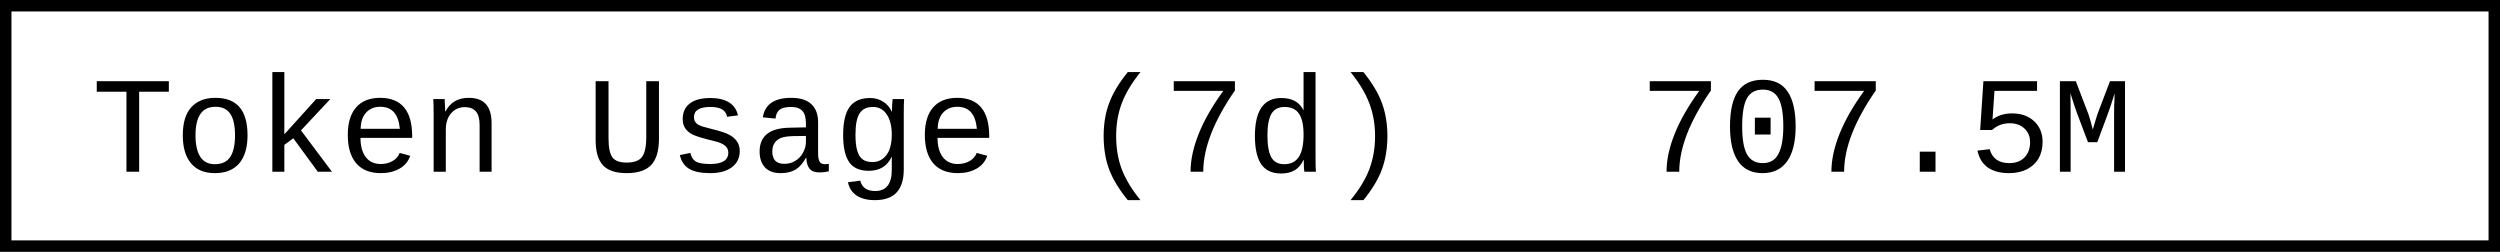
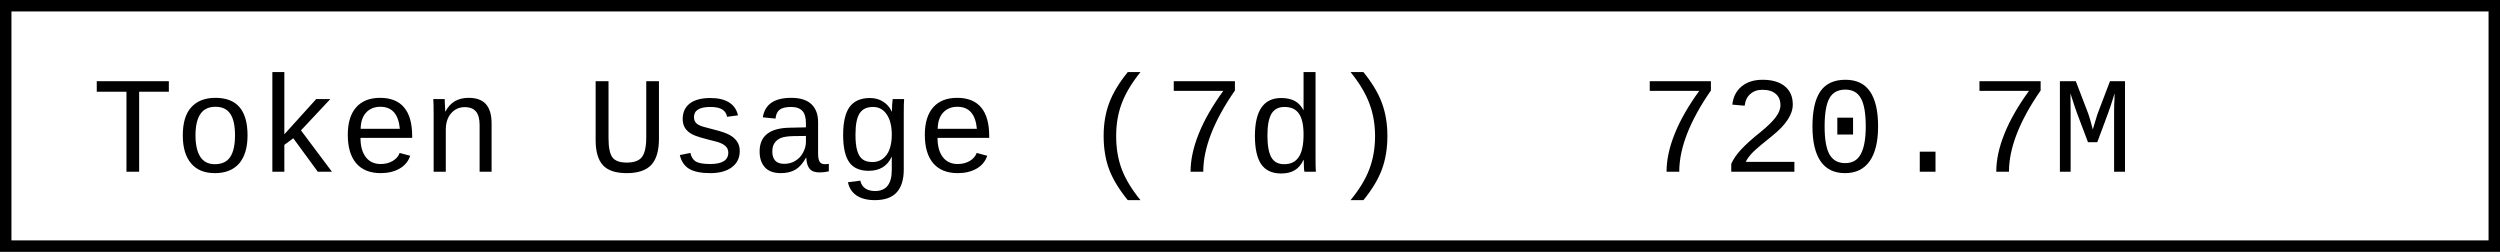
- <svg xmlns="http://www.w3.org/2000/svg" width="218.4" height="22" role="img" aria-label="Token Usage (7d): 707.5M">
+ <svg xmlns="http://www.w3.org/2000/svg" width="218.4" height="22" role="img" aria-label="Token Usage (7d): 720.7M">
  <rect x="0.5" y="0.5" width="217.4" height="21" fill="#fff" stroke="#000" stroke-width="1" />
  <g font-family="'Consolas','Monaco','Courier New',monospace" font-size="12" fill="#000">
    <text x="8" y="15">Token Usage (7d)</text>
-     <text x="143.2" y="15">707.5M</text>
+     <text x="143.2" y="15">720.7M</text>
  </g>
</svg>
